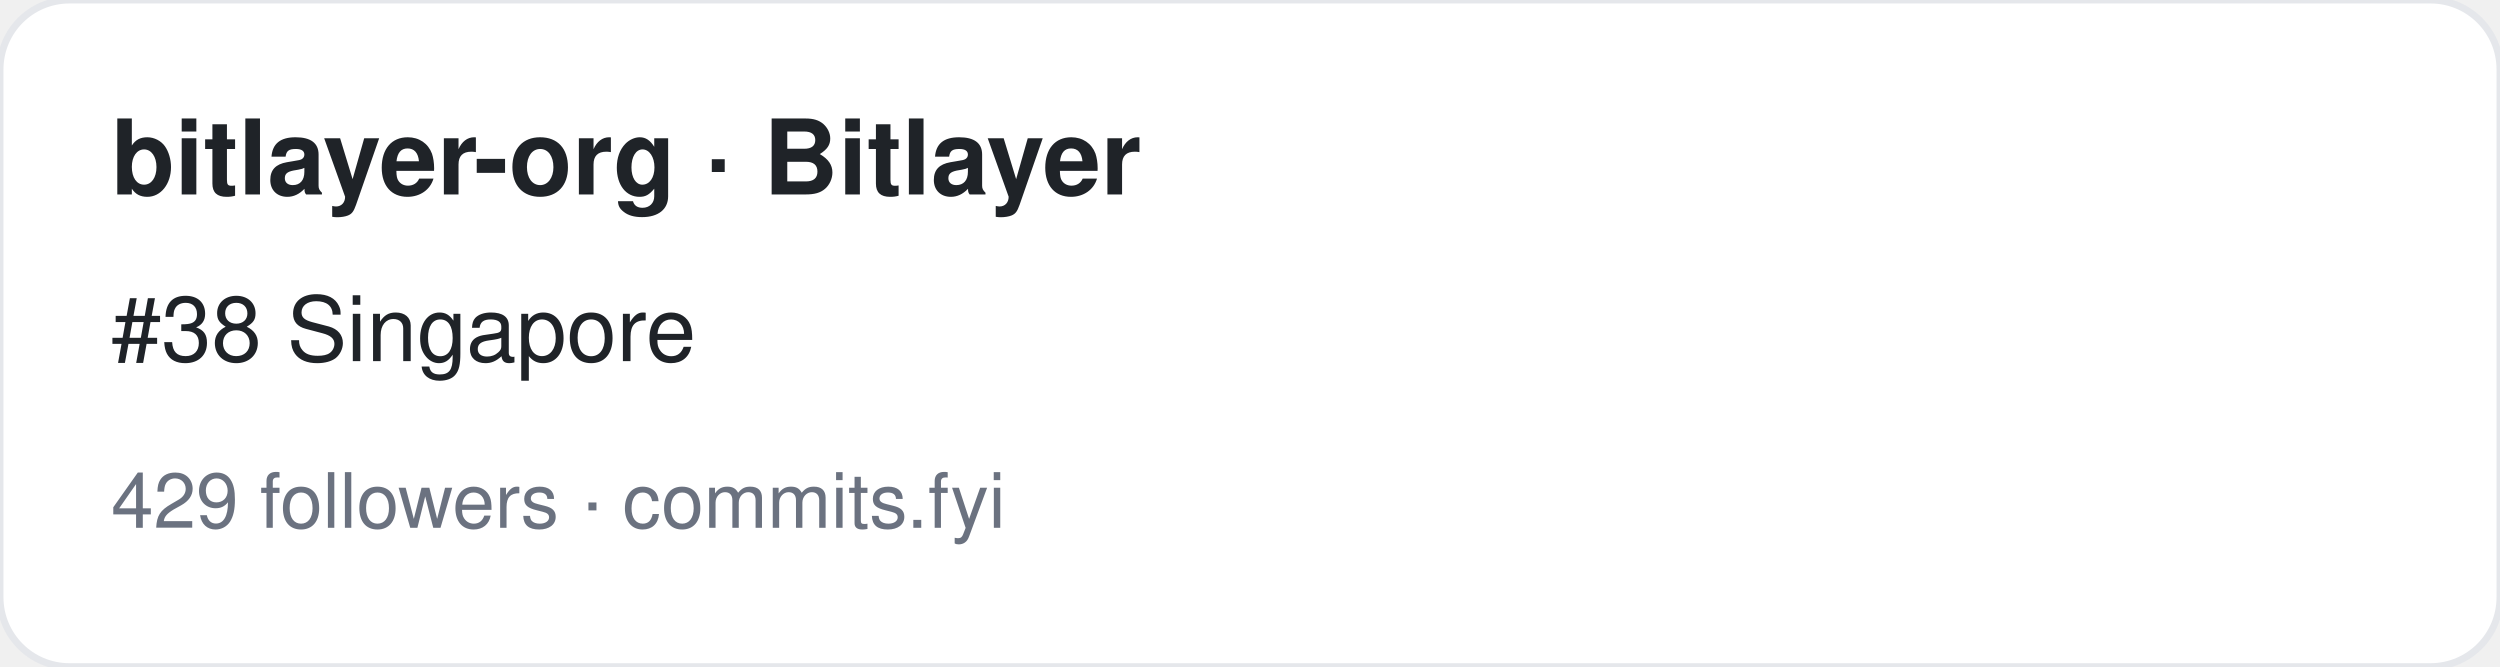
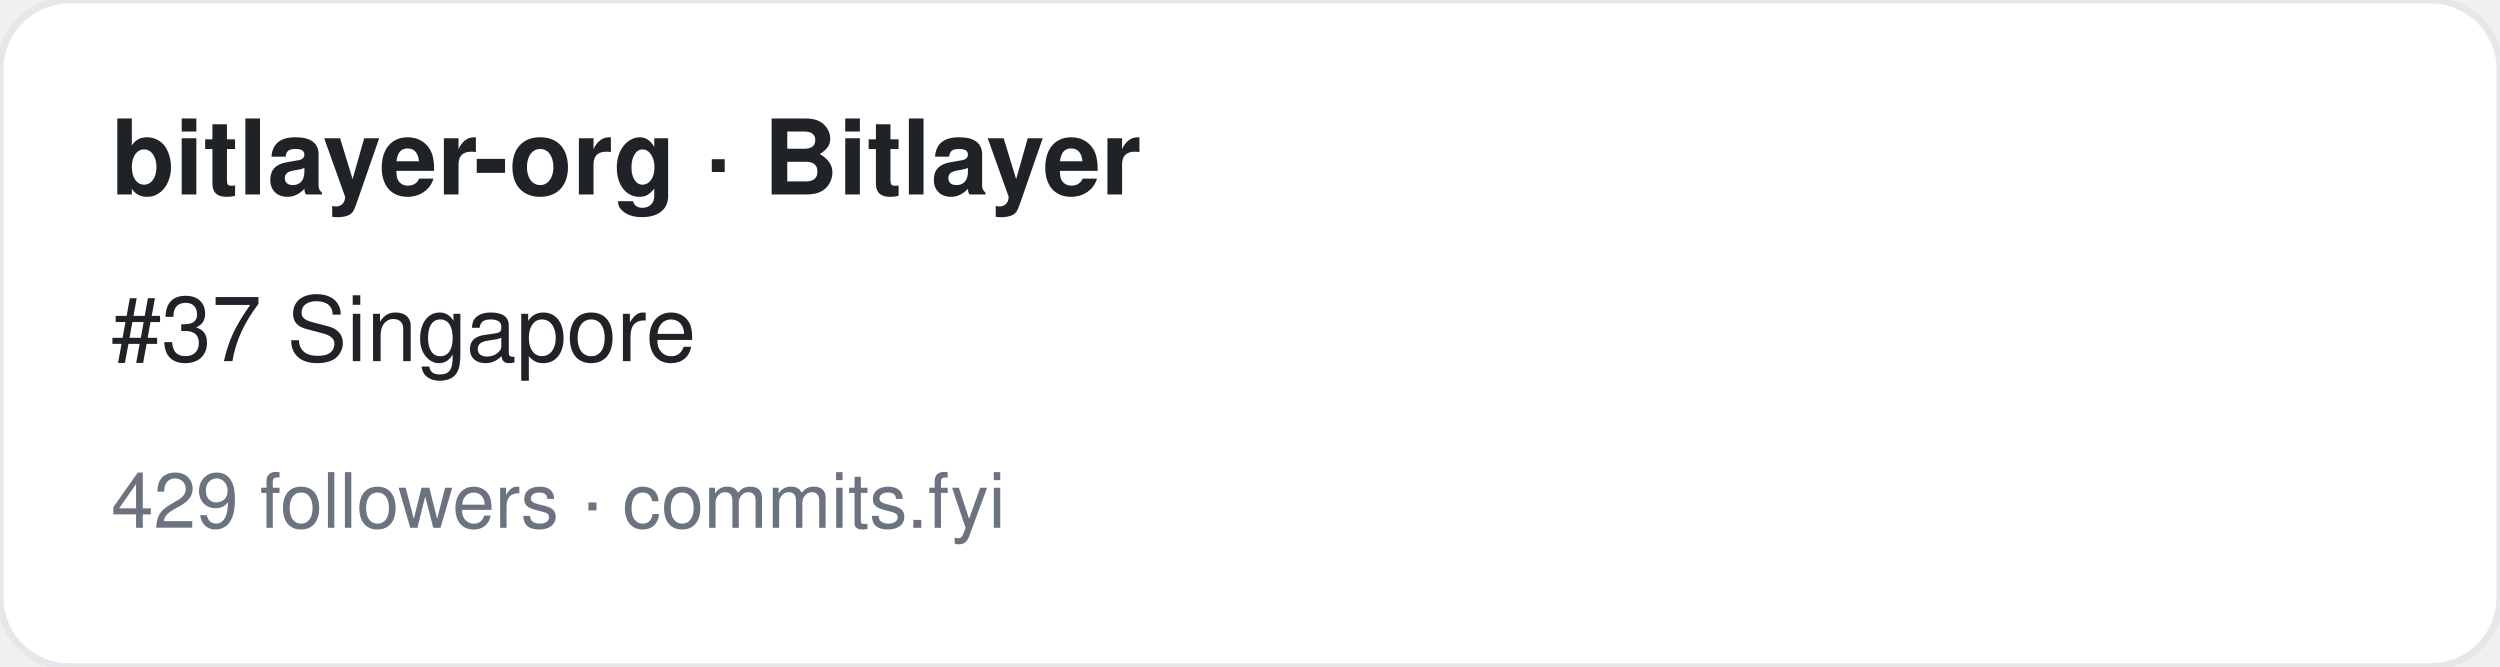
<svg xmlns="http://www.w3.org/2000/svg" width="360" height="96" viewBox="0 0 360 96" font-family="-apple-system,BlinkMacSystemFont,Segoe UI,Helvetica,Arial,sans-serif">
  <rect width="360" height="96" rx="10" fill="#ffffff" stroke="#e5e7eb" />
  <text x="16" y="28" font-size="15" font-weight="700" fill="#1f2328">bitlayer-org · Bitlayer</text>
-   <text x="16" y="52" font-size="13" fill="#1f2328">#38 Singapore</text>
+   <text x="16" y="52" font-size="13" fill="#1f2328">#37 Singapore</text>
  <text x="16" y="76" font-size="11" fill="#6b7280">429 followers · commits.fyi</text>
</svg>
